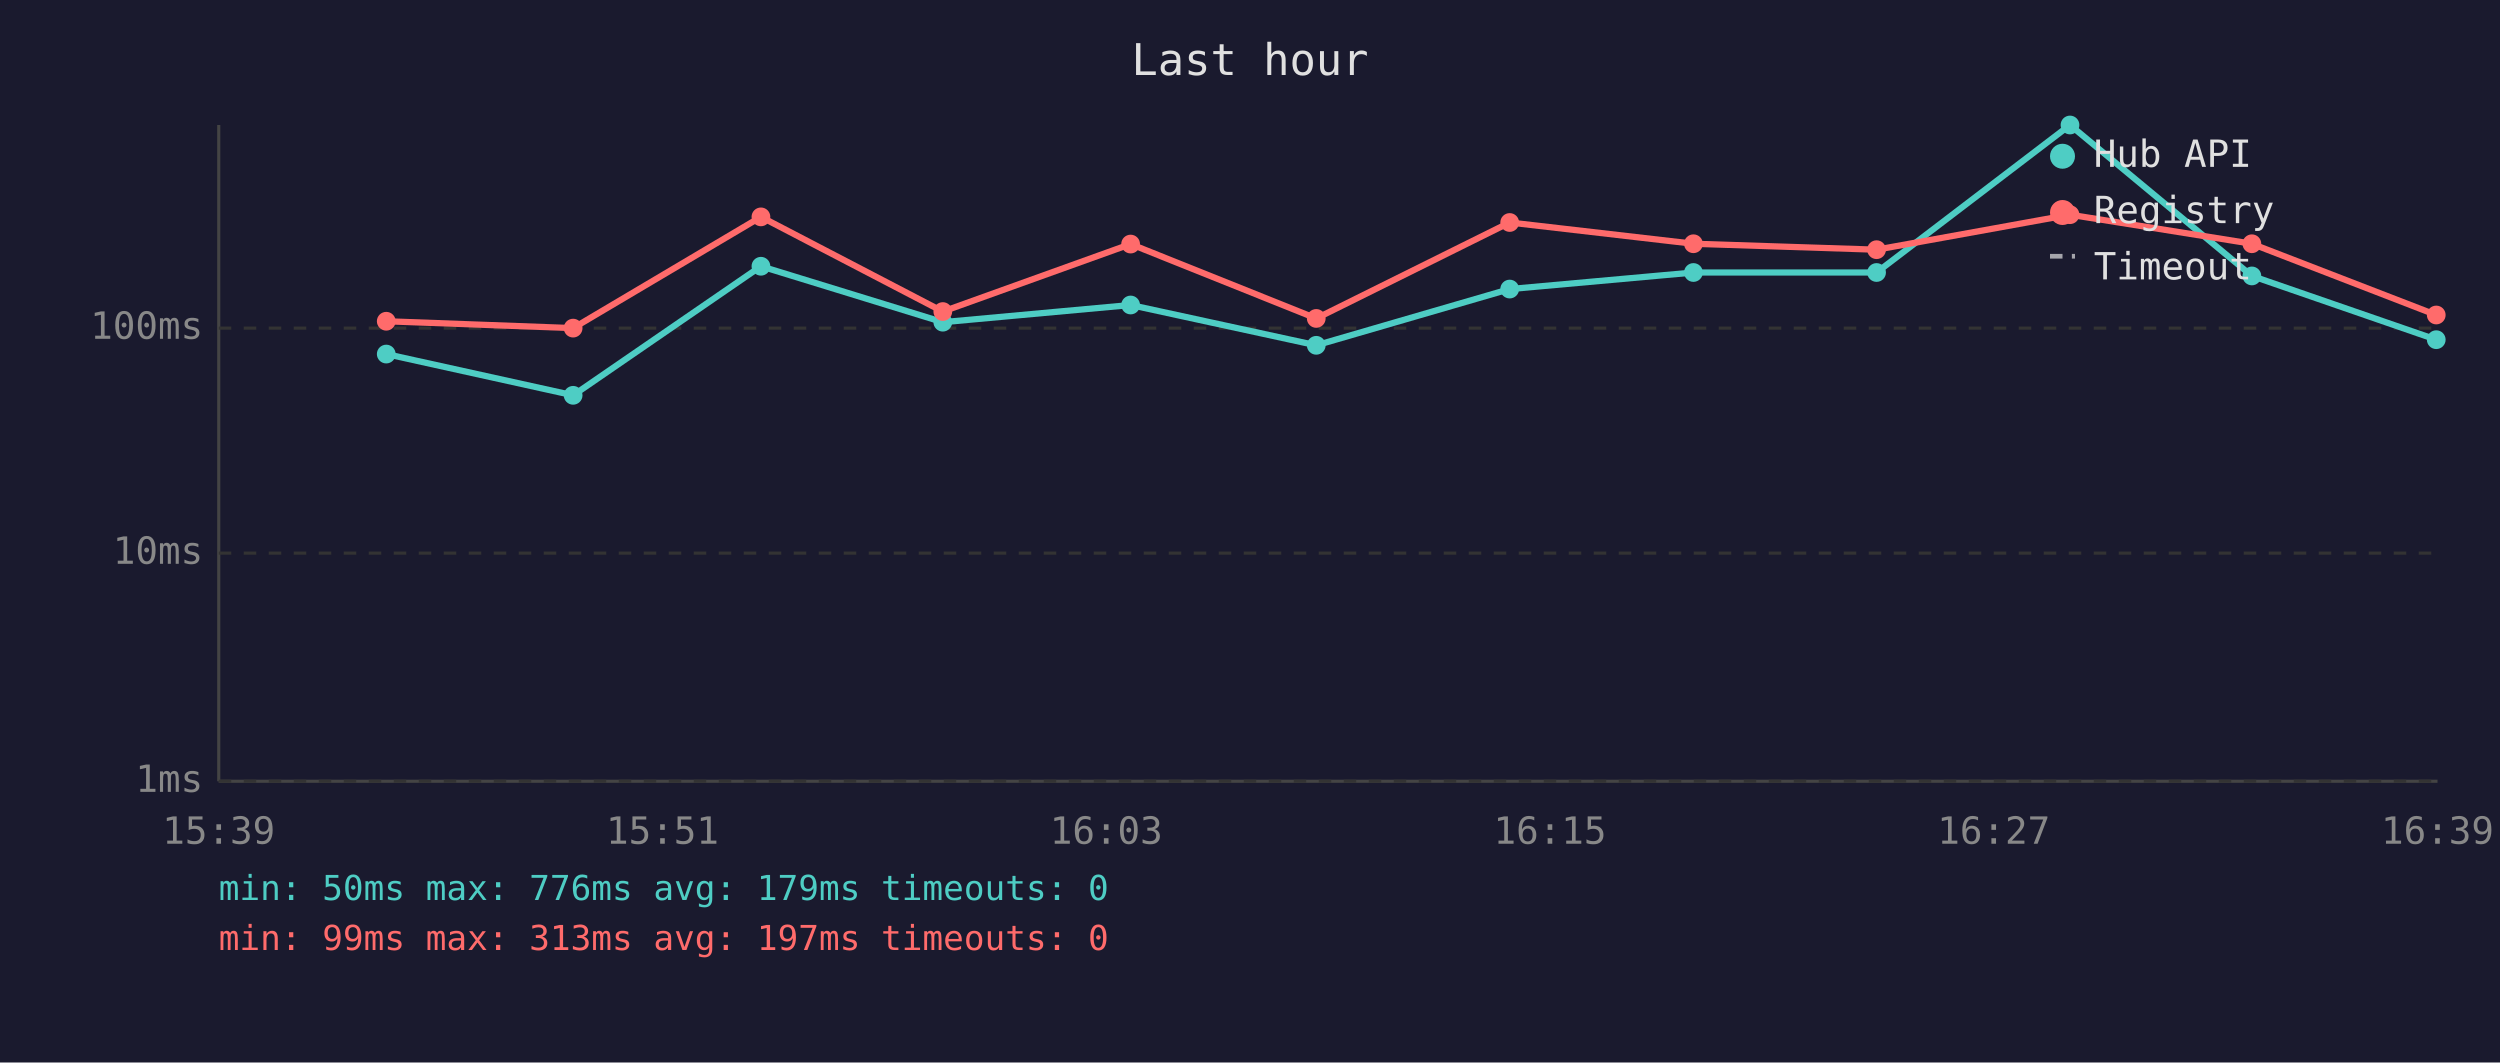
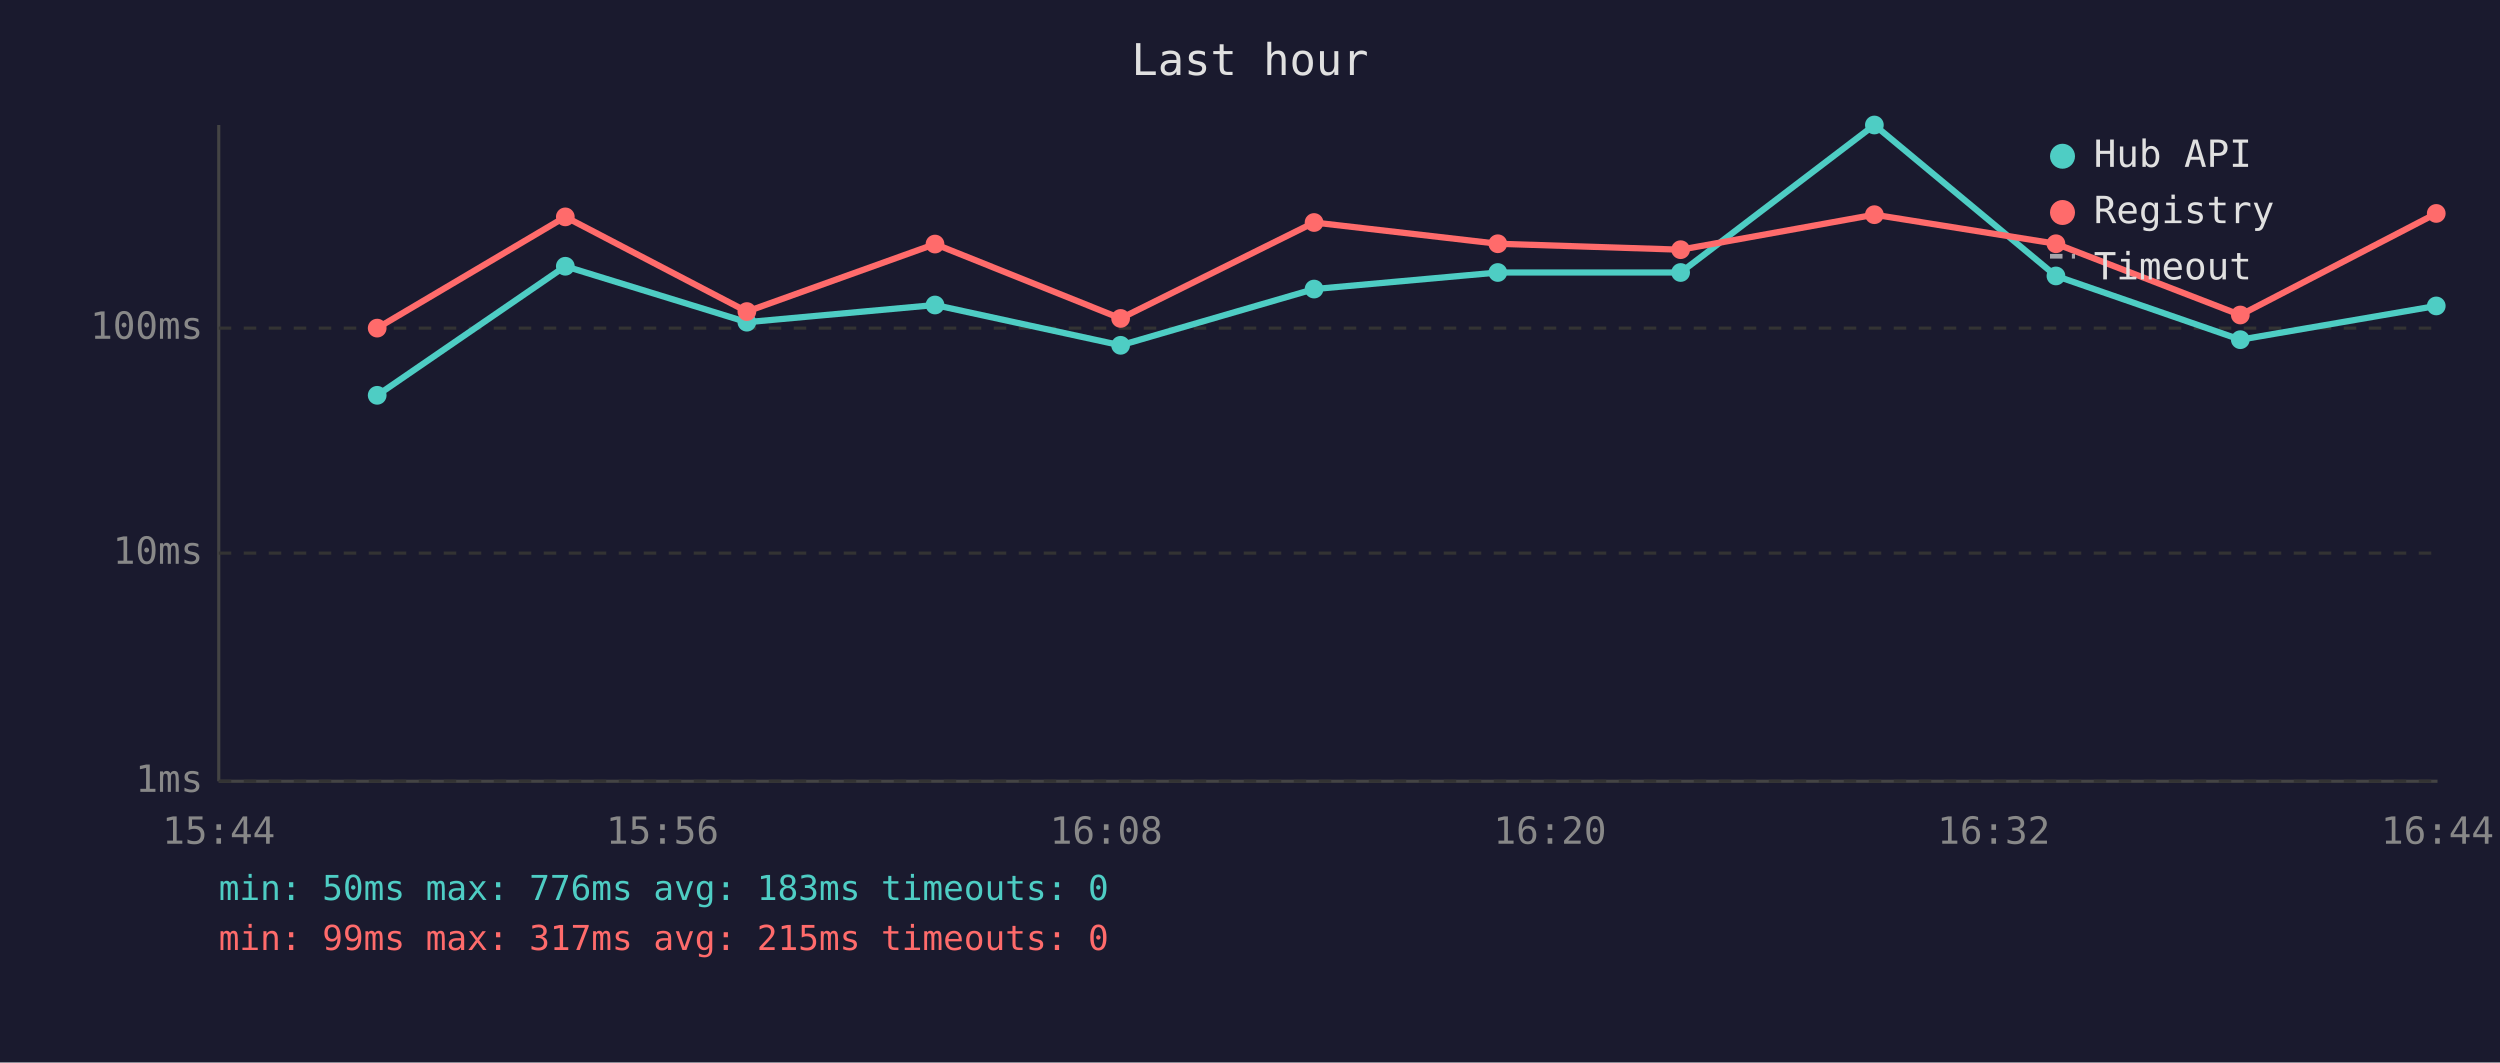
<svg xmlns="http://www.w3.org/2000/svg" viewBox="0 0 800 340" font-family="monospace" font-size="12">
  <rect width="800" height="340" fill="#1a1a2e" />
  <text x="400" y="24" fill="#e0e0e0" font-size="14" text-anchor="middle">Last hour</text>
  <line x1="70" y1="40" x2="70" y2="250" stroke="#444" stroke-width="1" />
  <line x1="70" y1="250" x2="780" y2="250" stroke="#444" stroke-width="1" />
  <line x1="70" y1="250" x2="780" y2="250" stroke="#333" stroke-width="1" stroke-dasharray="4" />
  <text x="65" y="250" fill="#888" text-anchor="end" dominant-baseline="middle">1ms</text>
  <line x1="70" y1="177" x2="780" y2="177" stroke="#333" stroke-width="1" stroke-dasharray="4" />
  <text x="65" y="177" fill="#888" text-anchor="end" dominant-baseline="middle">10ms</text>
  <line x1="70" y1="105" x2="780" y2="105" stroke="#333" stroke-width="1" stroke-dasharray="4" />
  <text x="65" y="105" fill="#888" text-anchor="end" dominant-baseline="middle">100ms</text>
-   <text x="70" y="270" fill="#888" text-anchor="middle">15:39</text>
-   <text x="212" y="270" fill="#888" text-anchor="middle">15:51</text>
-   <text x="354" y="270" fill="#888" text-anchor="middle">16:03</text>
-   <text x="496" y="270" fill="#888" text-anchor="middle">16:15</text>
-   <text x="638" y="270" fill="#888" text-anchor="middle">16:27</text>
-   <text x="780" y="270" fill="#888" text-anchor="middle">16:39</text>
-   <polyline points="123.6,113.3 183.4,126.5 243.5,85.2 301.7,103.1 361.8,97.6 421.2,110.5 483.1,92.5 541.9,87.2 600.5,87.2 662.4,40.0 720.6,88.3 779.6,108.7" fill="none" stroke="#4ecdc4" stroke-width="2" opacity="1" />
-   <circle cx="123.6" cy="113.3" r="3" fill="#4ecdc4" />
-   <circle cx="183.4" cy="126.5" r="3" fill="#4ecdc4" />
-   <circle cx="243.5" cy="85.2" r="3" fill="#4ecdc4" />
-   <circle cx="301.7" cy="103.1" r="3" fill="#4ecdc4" />
-   <circle cx="361.8" cy="97.6" r="3" fill="#4ecdc4" />
-   <circle cx="421.2" cy="110.5" r="3" fill="#4ecdc4" />
-   <circle cx="483.1" cy="92.5" r="3" fill="#4ecdc4" />
-   <circle cx="541.9" cy="87.2" r="3" fill="#4ecdc4" />
-   <circle cx="600.5" cy="87.2" r="3" fill="#4ecdc4" />
-   <circle cx="662.4" cy="40.0" r="3" fill="#4ecdc4" />
-   <circle cx="720.6" cy="88.3" r="3" fill="#4ecdc4" />
-   <circle cx="779.6" cy="108.7" r="3" fill="#4ecdc4" />
-   <polyline points="123.6,102.8 183.4,105.0 243.5,69.4 301.7,99.7 361.8,78.1 421.2,101.9 483.1,71.2 541.9,78.0 600.5,79.9 662.4,68.7 720.6,78.0 779.6,100.8" fill="none" stroke="#ff6b6b" stroke-width="2" opacity="1" />
-   <circle cx="123.6" cy="102.8" r="3" fill="#ff6b6b" />
-   <circle cx="183.4" cy="105.0" r="3" fill="#ff6b6b" />
-   <circle cx="243.5" cy="69.4" r="3" fill="#ff6b6b" />
-   <circle cx="301.7" cy="99.7" r="3" fill="#ff6b6b" />
-   <circle cx="361.8" cy="78.1" r="3" fill="#ff6b6b" />
-   <circle cx="421.2" cy="101.9" r="3" fill="#ff6b6b" />
-   <circle cx="483.1" cy="71.2" r="3" fill="#ff6b6b" />
-   <circle cx="541.9" cy="78.0" r="3" fill="#ff6b6b" />
-   <circle cx="600.5" cy="79.9" r="3" fill="#ff6b6b" />
-   <circle cx="662.4" cy="68.7" r="3" fill="#ff6b6b" />
-   <circle cx="720.6" cy="78.0" r="3" fill="#ff6b6b" />
-   <circle cx="779.6" cy="100.8" r="3" fill="#ff6b6b" />
+   <text x="70" y="270" fill="#888" text-anchor="middle">15:44</text>
+   <text x="212" y="270" fill="#888" text-anchor="middle">15:56</text>
+   <text x="354" y="270" fill="#888" text-anchor="middle">16:08</text>
+   <text x="496" y="270" fill="#888" text-anchor="middle">16:20</text>
+   <text x="638" y="270" fill="#888" text-anchor="middle">16:32</text>
+   <text x="780" y="270" fill="#888" text-anchor="middle">16:44</text>
+   <polyline points="120.7,126.5 180.9,85.2 239.0,103.1 299.2,97.6 358.6,110.5 420.5,92.5 479.3,87.2 537.8,87.2 599.8,40.0 657.9,88.3 716.9,108.7 779.6,97.9" fill="none" stroke="#4ecdc4" stroke-width="2" opacity="1" />
+   <circle cx="120.7" cy="126.5" r="3" fill="#4ecdc4" />
+   <circle cx="180.9" cy="85.2" r="3" fill="#4ecdc4" />
+   <circle cx="239.0" cy="103.1" r="3" fill="#4ecdc4" />
+   <circle cx="299.2" cy="97.6" r="3" fill="#4ecdc4" />
+   <circle cx="358.6" cy="110.5" r="3" fill="#4ecdc4" />
+   <circle cx="420.5" cy="92.5" r="3" fill="#4ecdc4" />
+   <circle cx="479.3" cy="87.2" r="3" fill="#4ecdc4" />
+   <circle cx="537.8" cy="87.2" r="3" fill="#4ecdc4" />
+   <circle cx="599.8" cy="40.0" r="3" fill="#4ecdc4" />
+   <circle cx="657.9" cy="88.3" r="3" fill="#4ecdc4" />
+   <circle cx="716.9" cy="108.7" r="3" fill="#4ecdc4" />
+   <circle cx="779.6" cy="97.9" r="3" fill="#4ecdc4" />
+   <polyline points="120.7,105.0 180.9,69.4 239.0,99.7 299.2,78.1 358.6,101.9 420.5,71.2 479.3,78.0 537.8,79.9 599.8,68.7 657.9,78.0 716.9,100.8 779.6,68.3" fill="none" stroke="#ff6b6b" stroke-width="2" opacity="1" />
+   <circle cx="120.7" cy="105.0" r="3" fill="#ff6b6b" />
+   <circle cx="180.9" cy="69.4" r="3" fill="#ff6b6b" />
+   <circle cx="239.0" cy="99.7" r="3" fill="#ff6b6b" />
+   <circle cx="299.2" cy="78.1" r="3" fill="#ff6b6b" />
+   <circle cx="358.6" cy="101.9" r="3" fill="#ff6b6b" />
+   <circle cx="420.5" cy="71.2" r="3" fill="#ff6b6b" />
+   <circle cx="479.3" cy="78.0" r="3" fill="#ff6b6b" />
+   <circle cx="537.8" cy="79.9" r="3" fill="#ff6b6b" />
+   <circle cx="599.8" cy="68.7" r="3" fill="#ff6b6b" />
+   <circle cx="657.9" cy="78.0" r="3" fill="#ff6b6b" />
+   <circle cx="716.9" cy="100.8" r="3" fill="#ff6b6b" />
+   <circle cx="779.6" cy="68.3" r="3" fill="#ff6b6b" />
  <circle cx="660" cy="50" r="4" fill="#4ecdc4" />
  <text x="670" y="50" fill="#e0e0e0" dominant-baseline="middle">Hub API</text>
  <circle cx="660" cy="68" r="4" fill="#ff6b6b" />
  <text x="670" y="68" fill="#e0e0e0" dominant-baseline="middle">Registry</text>
  <line x1="656" y1="82" x2="664" y2="82" stroke="#e0e0e0" stroke-width="1.5" stroke-dasharray="4,3" opacity="0.7" />
  <text x="670" y="86" fill="#e0e0e0" dominant-baseline="middle">Timeout</text>
-   <text x="70" y="288" fill="#4ecdc4" font-size="11">min: 50ms  max: 776ms  avg: 179ms  timeouts: 0</text>
-   <text x="70" y="304" fill="#ff6b6b" font-size="11">min: 99ms  max: 313ms  avg: 197ms  timeouts: 0</text>
+   <text x="70" y="288" fill="#4ecdc4" font-size="11">min: 50ms  max: 776ms  avg: 183ms  timeouts: 0</text>
+   <text x="70" y="304" fill="#ff6b6b" font-size="11">min: 99ms  max: 317ms  avg: 215ms  timeouts: 0</text>
</svg>
